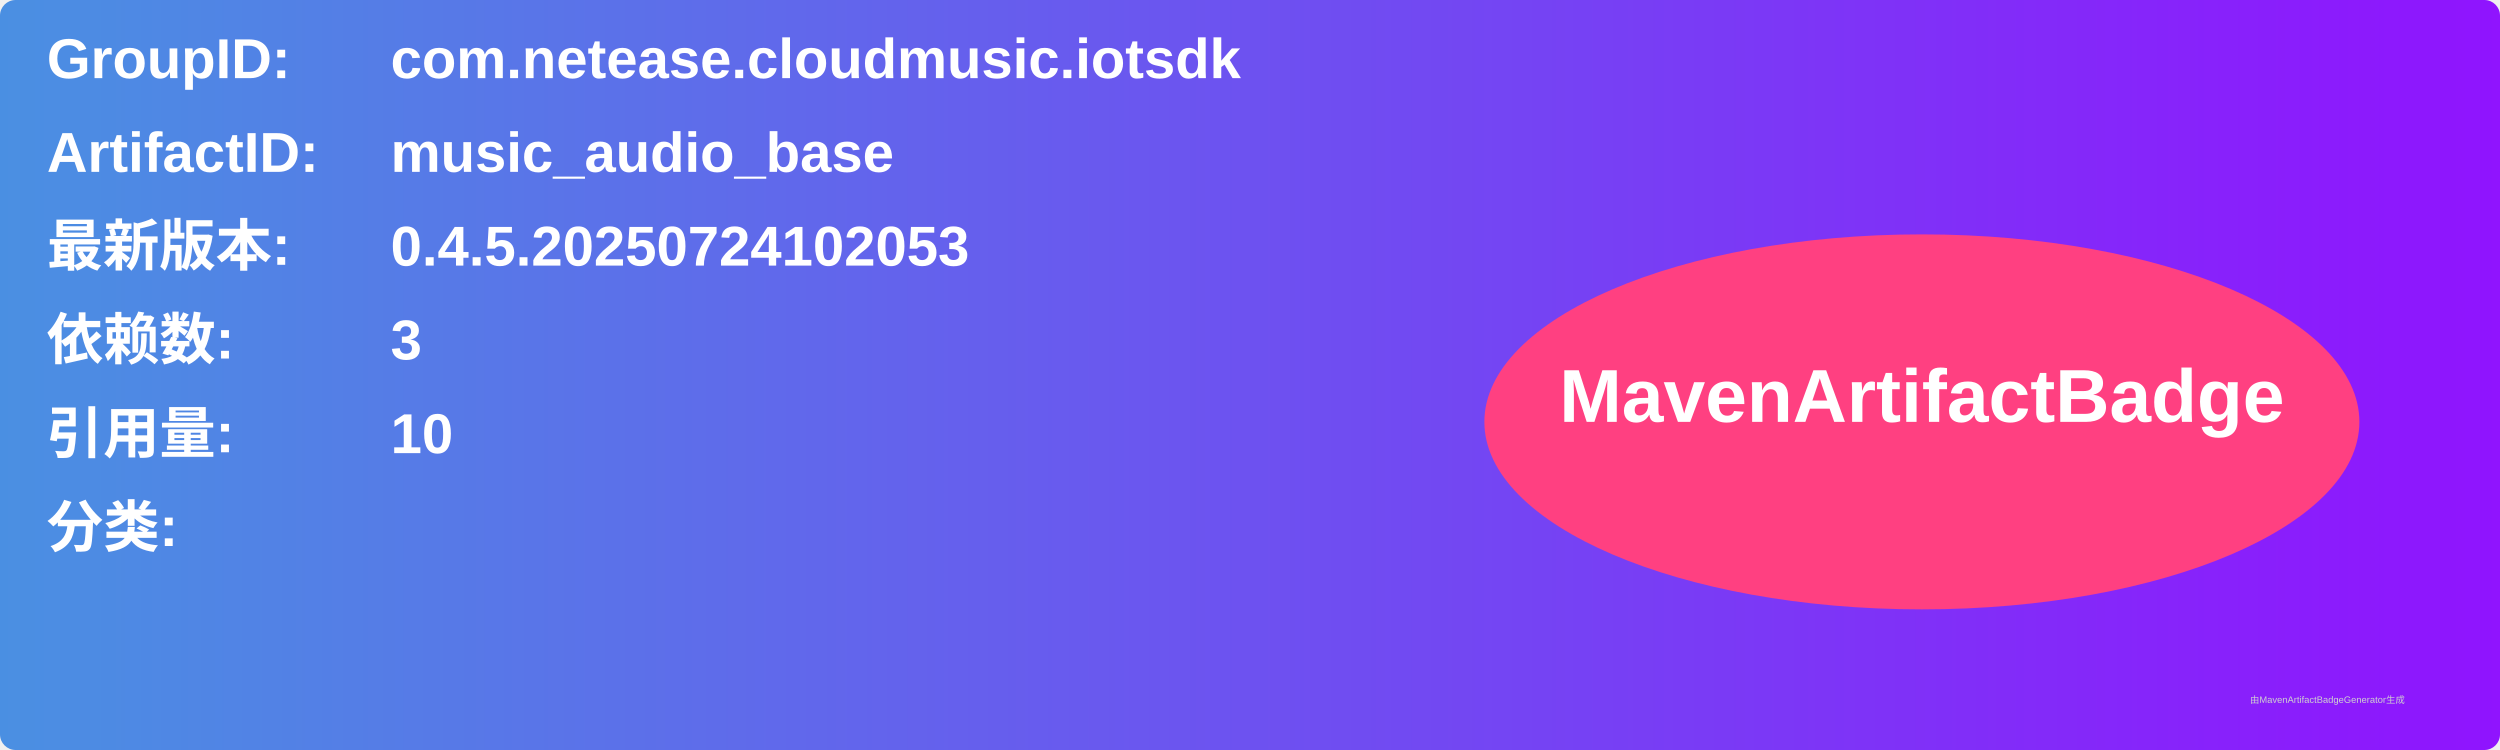
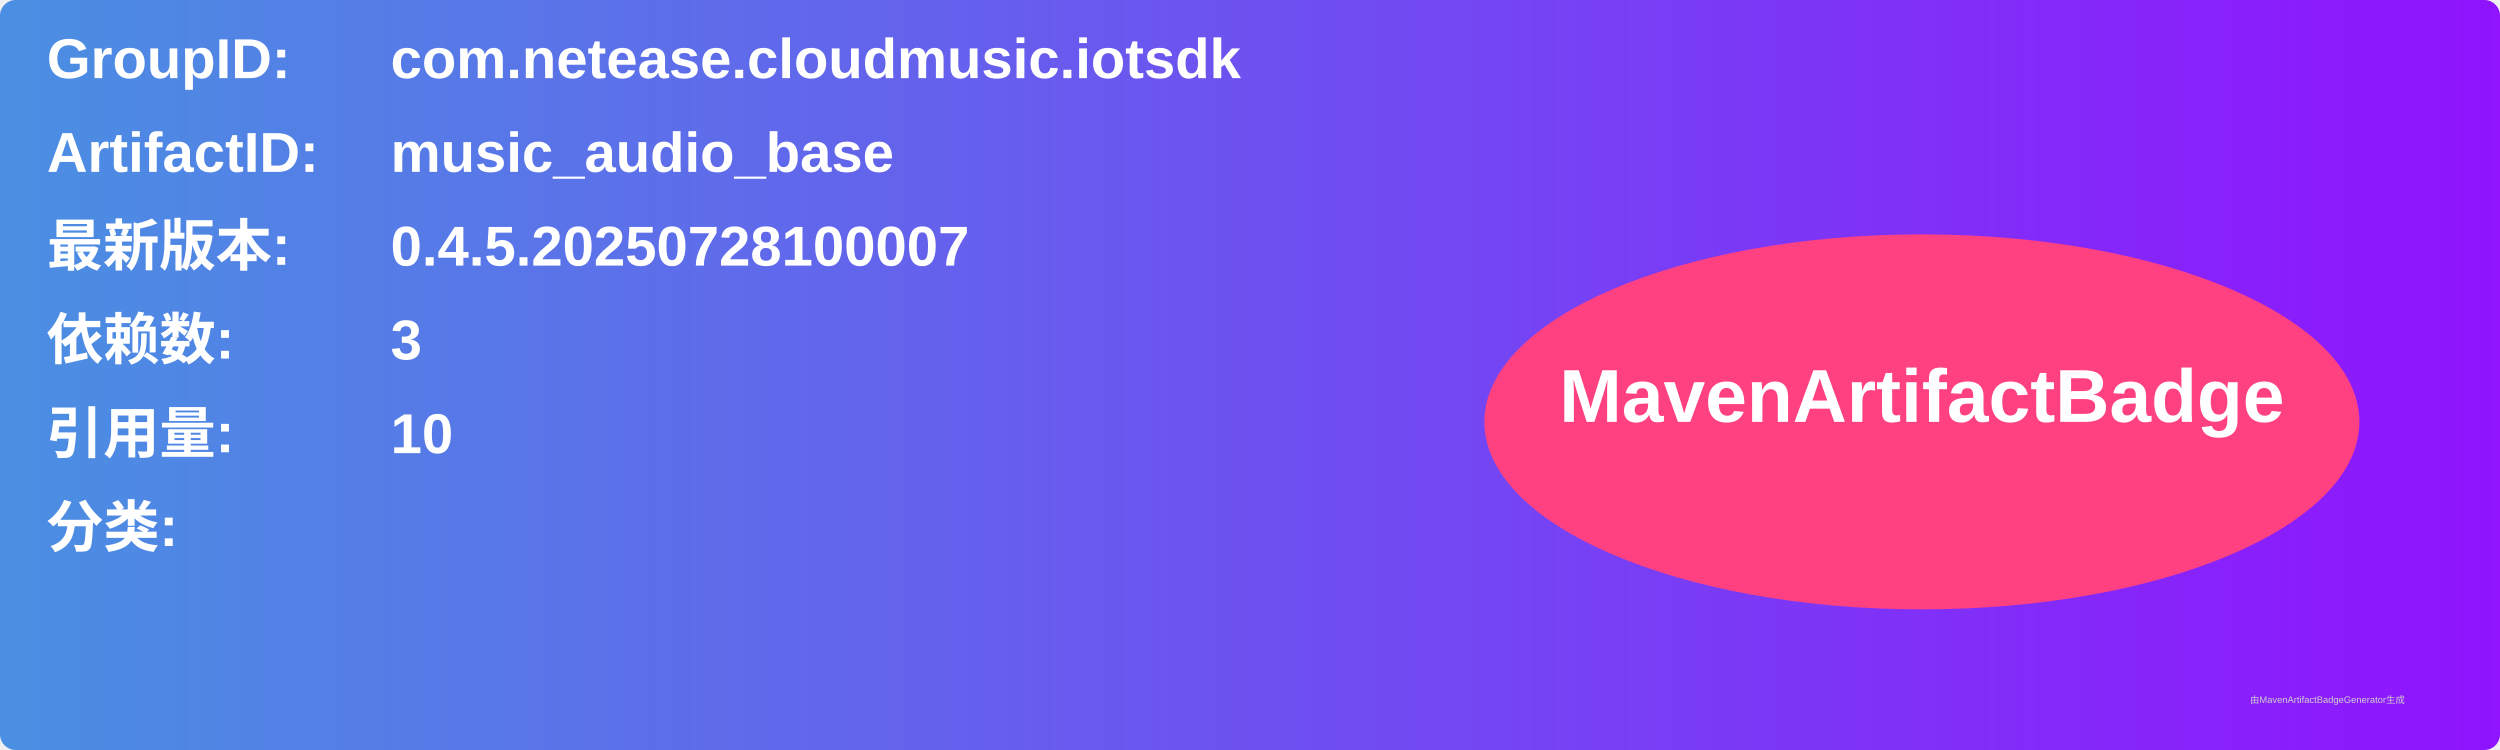
<svg xmlns="http://www.w3.org/2000/svg" width="800" height="240" viewBox="0 0 800 240">
  <linearGradient id="grad" x1="0%" y1="0%" x2="100%" y2="0%">
    <stop offset="0%" stop-color="#4a90e2" />
    <stop offset="100%" stop-color="#9013fe" />
  </linearGradient>
  <rect width="100%" height="100%" rx="5" ry="5" fill="url(#grad)" />
  <g transform="translate(15, 15)">
    <text x="0" y="10" font-family="Arial" font-size="18" fill="white" font-weight="bold" width="260">GroupID:</text>
    <text x="110" y="10" font-family="Arial" font-size="18" fill="white" font-weight="bold" width="460">com.netease.cloudmusic.iotsdk</text>
    <text x="0" y="40" font-family="Arial" font-size="18" fill="white" font-weight="bold" width="260">ArtifactID:</text>
    <text x="110" y="40" font-family="Arial" font-size="18" fill="white" font-weight="bold" width="460">music_audio_base</text>
    <text x="0" y="70" font-family="Arial" font-size="18" fill="white" font-weight="bold">最新版本:</text>
    <text x="110" y="70" font-family="Arial" font-size="18" fill="white" font-weight="bold">
-       <tspan font-weight="bold">0.4.5.20250724102053</tspan>
+       <tspan font-weight="bold">0.4.5.20250728100007</tspan>
    </text>
    <text x="0" y="100" font-family="Arial" font-size="18" fill="white" font-weight="bold">依赖数: </text>
    <text x="110" y="100" font-family="Arial" font-size="18" fill="white">
      <tspan font-weight="bold">3</tspan>
    </text>
    <text x="0" y="130" font-family="Arial" font-size="18" fill="white" font-weight="bold">引用量: </text>
    <text x="110" y="130" font-family="Arial" font-size="18" fill="white">
      <tspan font-weight="bold">10</tspan>
    </text>
    <text x="0" y="160" font-family="Arial" font-size="18" fill="white" font-weight="bold">分类:</text>
    <text x="10" y="190" font-family="Arial" font-size="10" fill="white">
      <tspan font-weight="bold" />
    </text>
    <ellipse cx="600" cy="120" rx="140" ry="60" fill="#ff4081" />
    <text x="600" y="120" text-anchor="middle" font-family="Arial" font-size="24" fill="white" font-weight="bold">MavenArtifactBadge</text>
  </g>
  <text x="720" y="225" font-family="Arial" font-size="3" fill="#d0d0d0">由MavenArtifactBadgeGenerator生成</text>
</svg>
